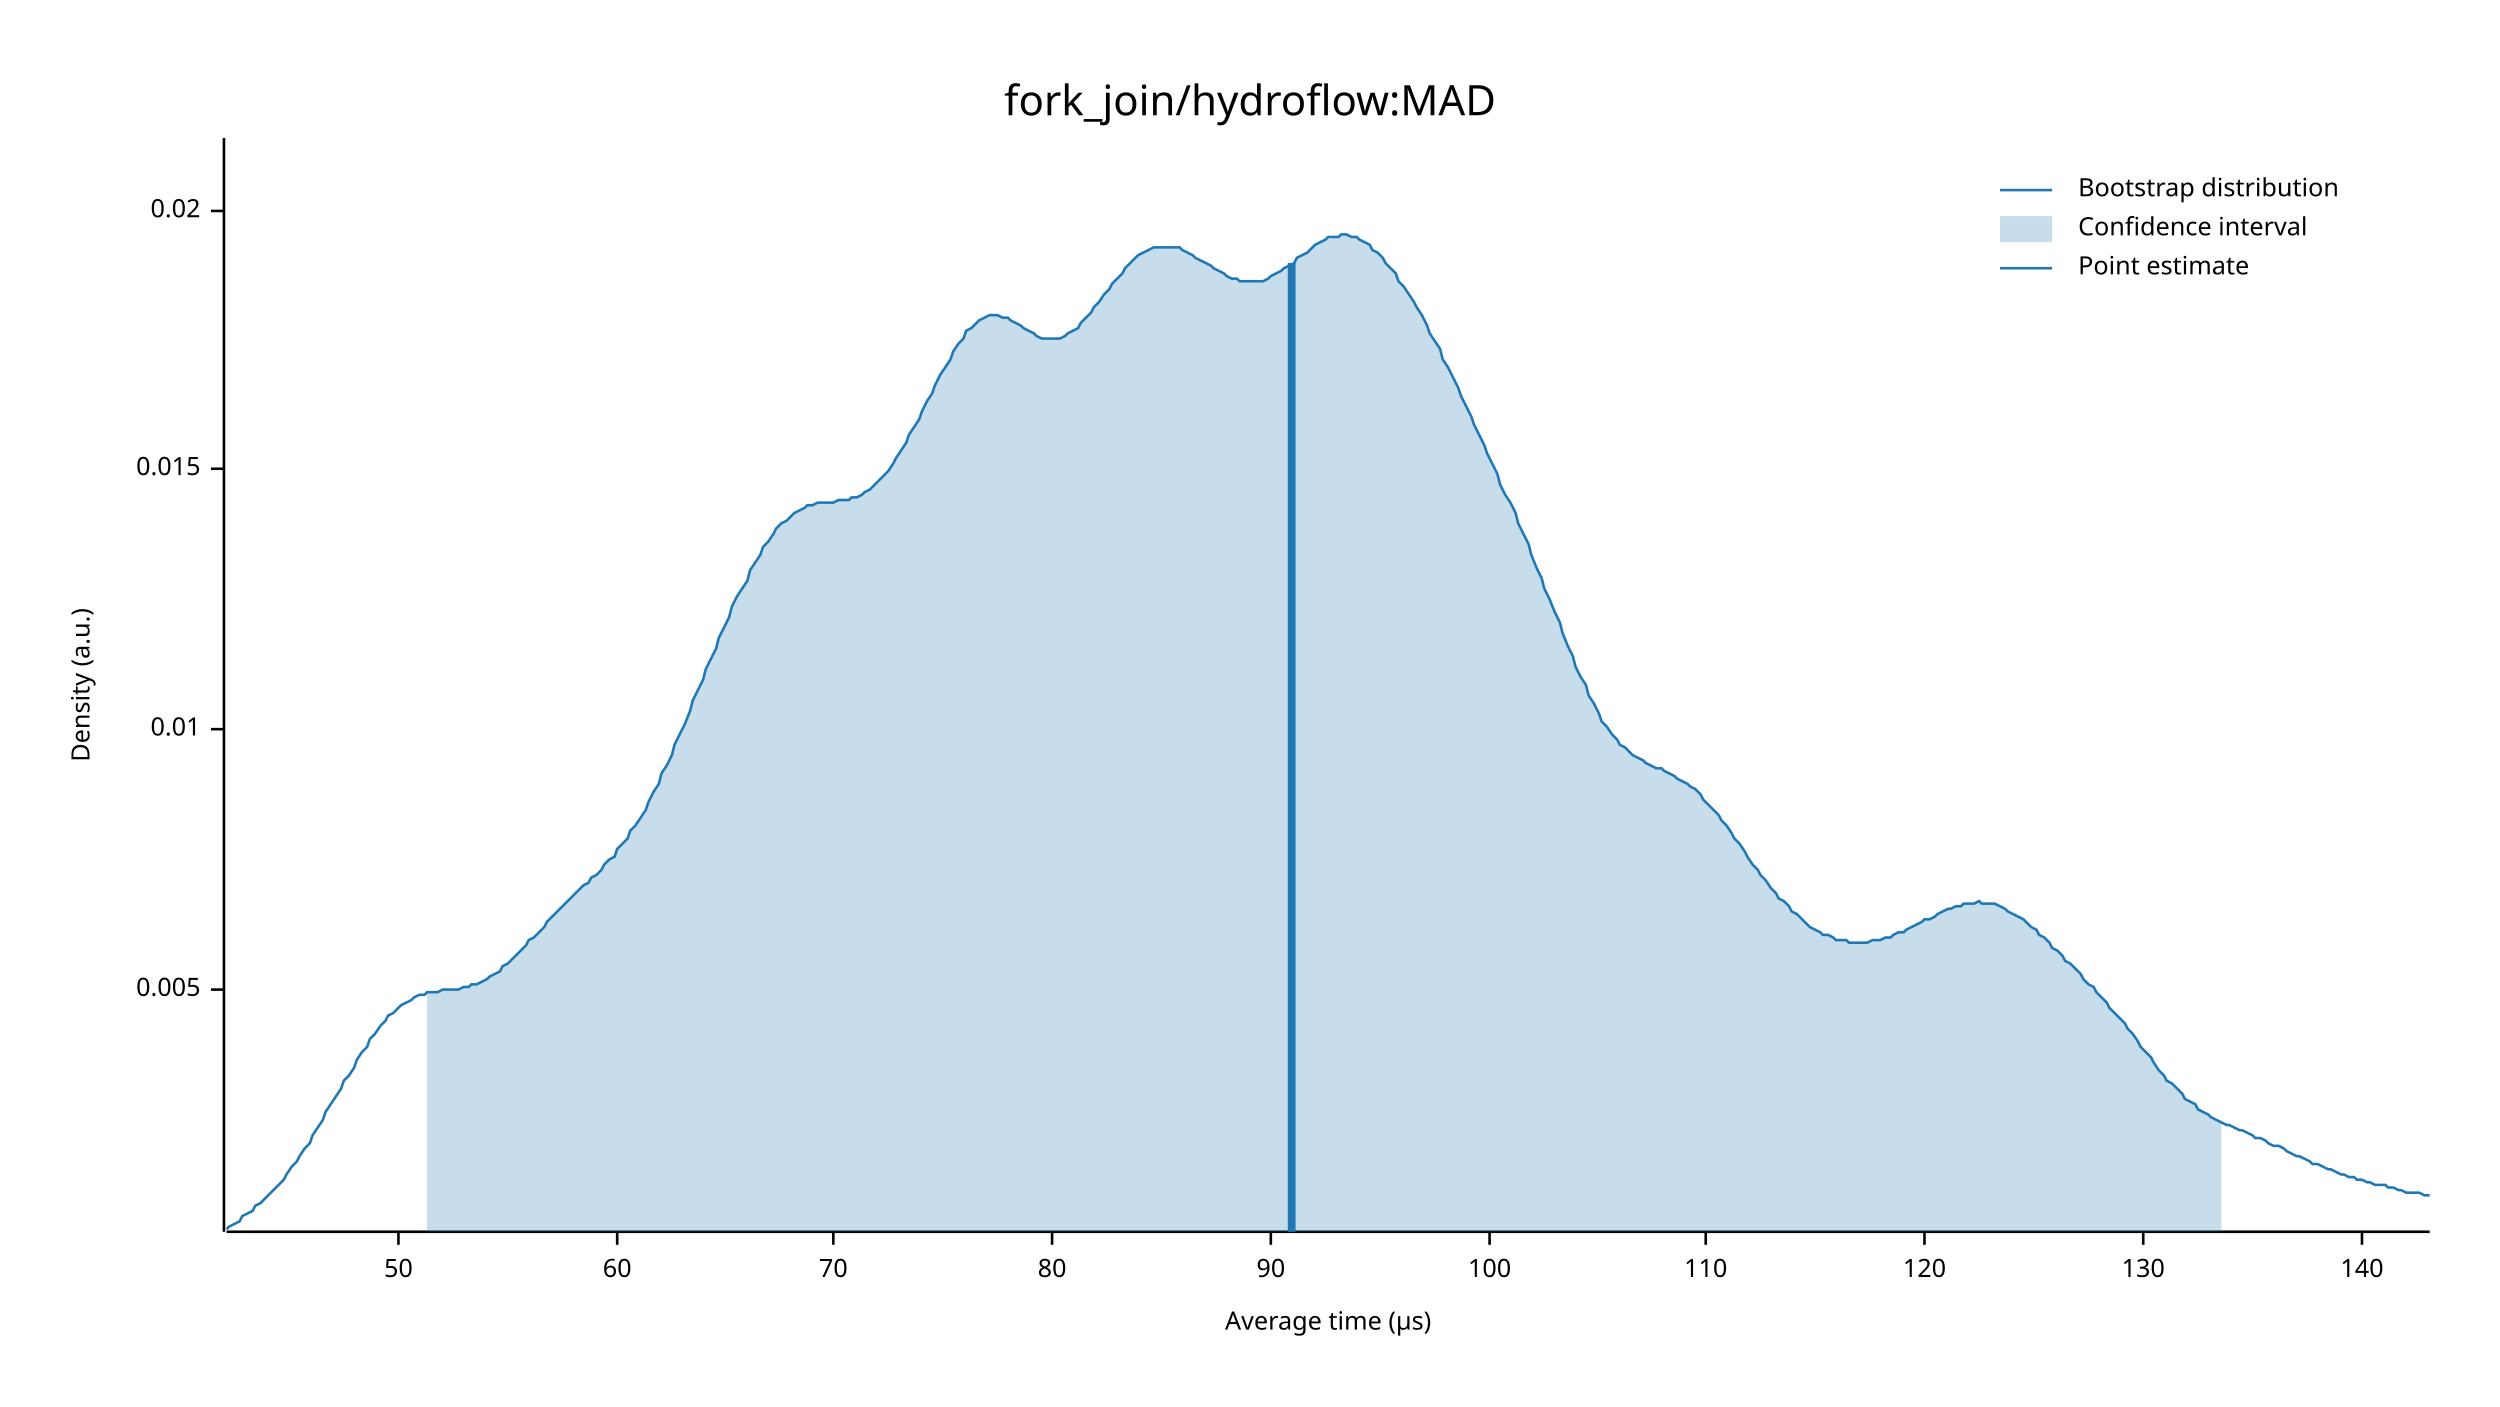
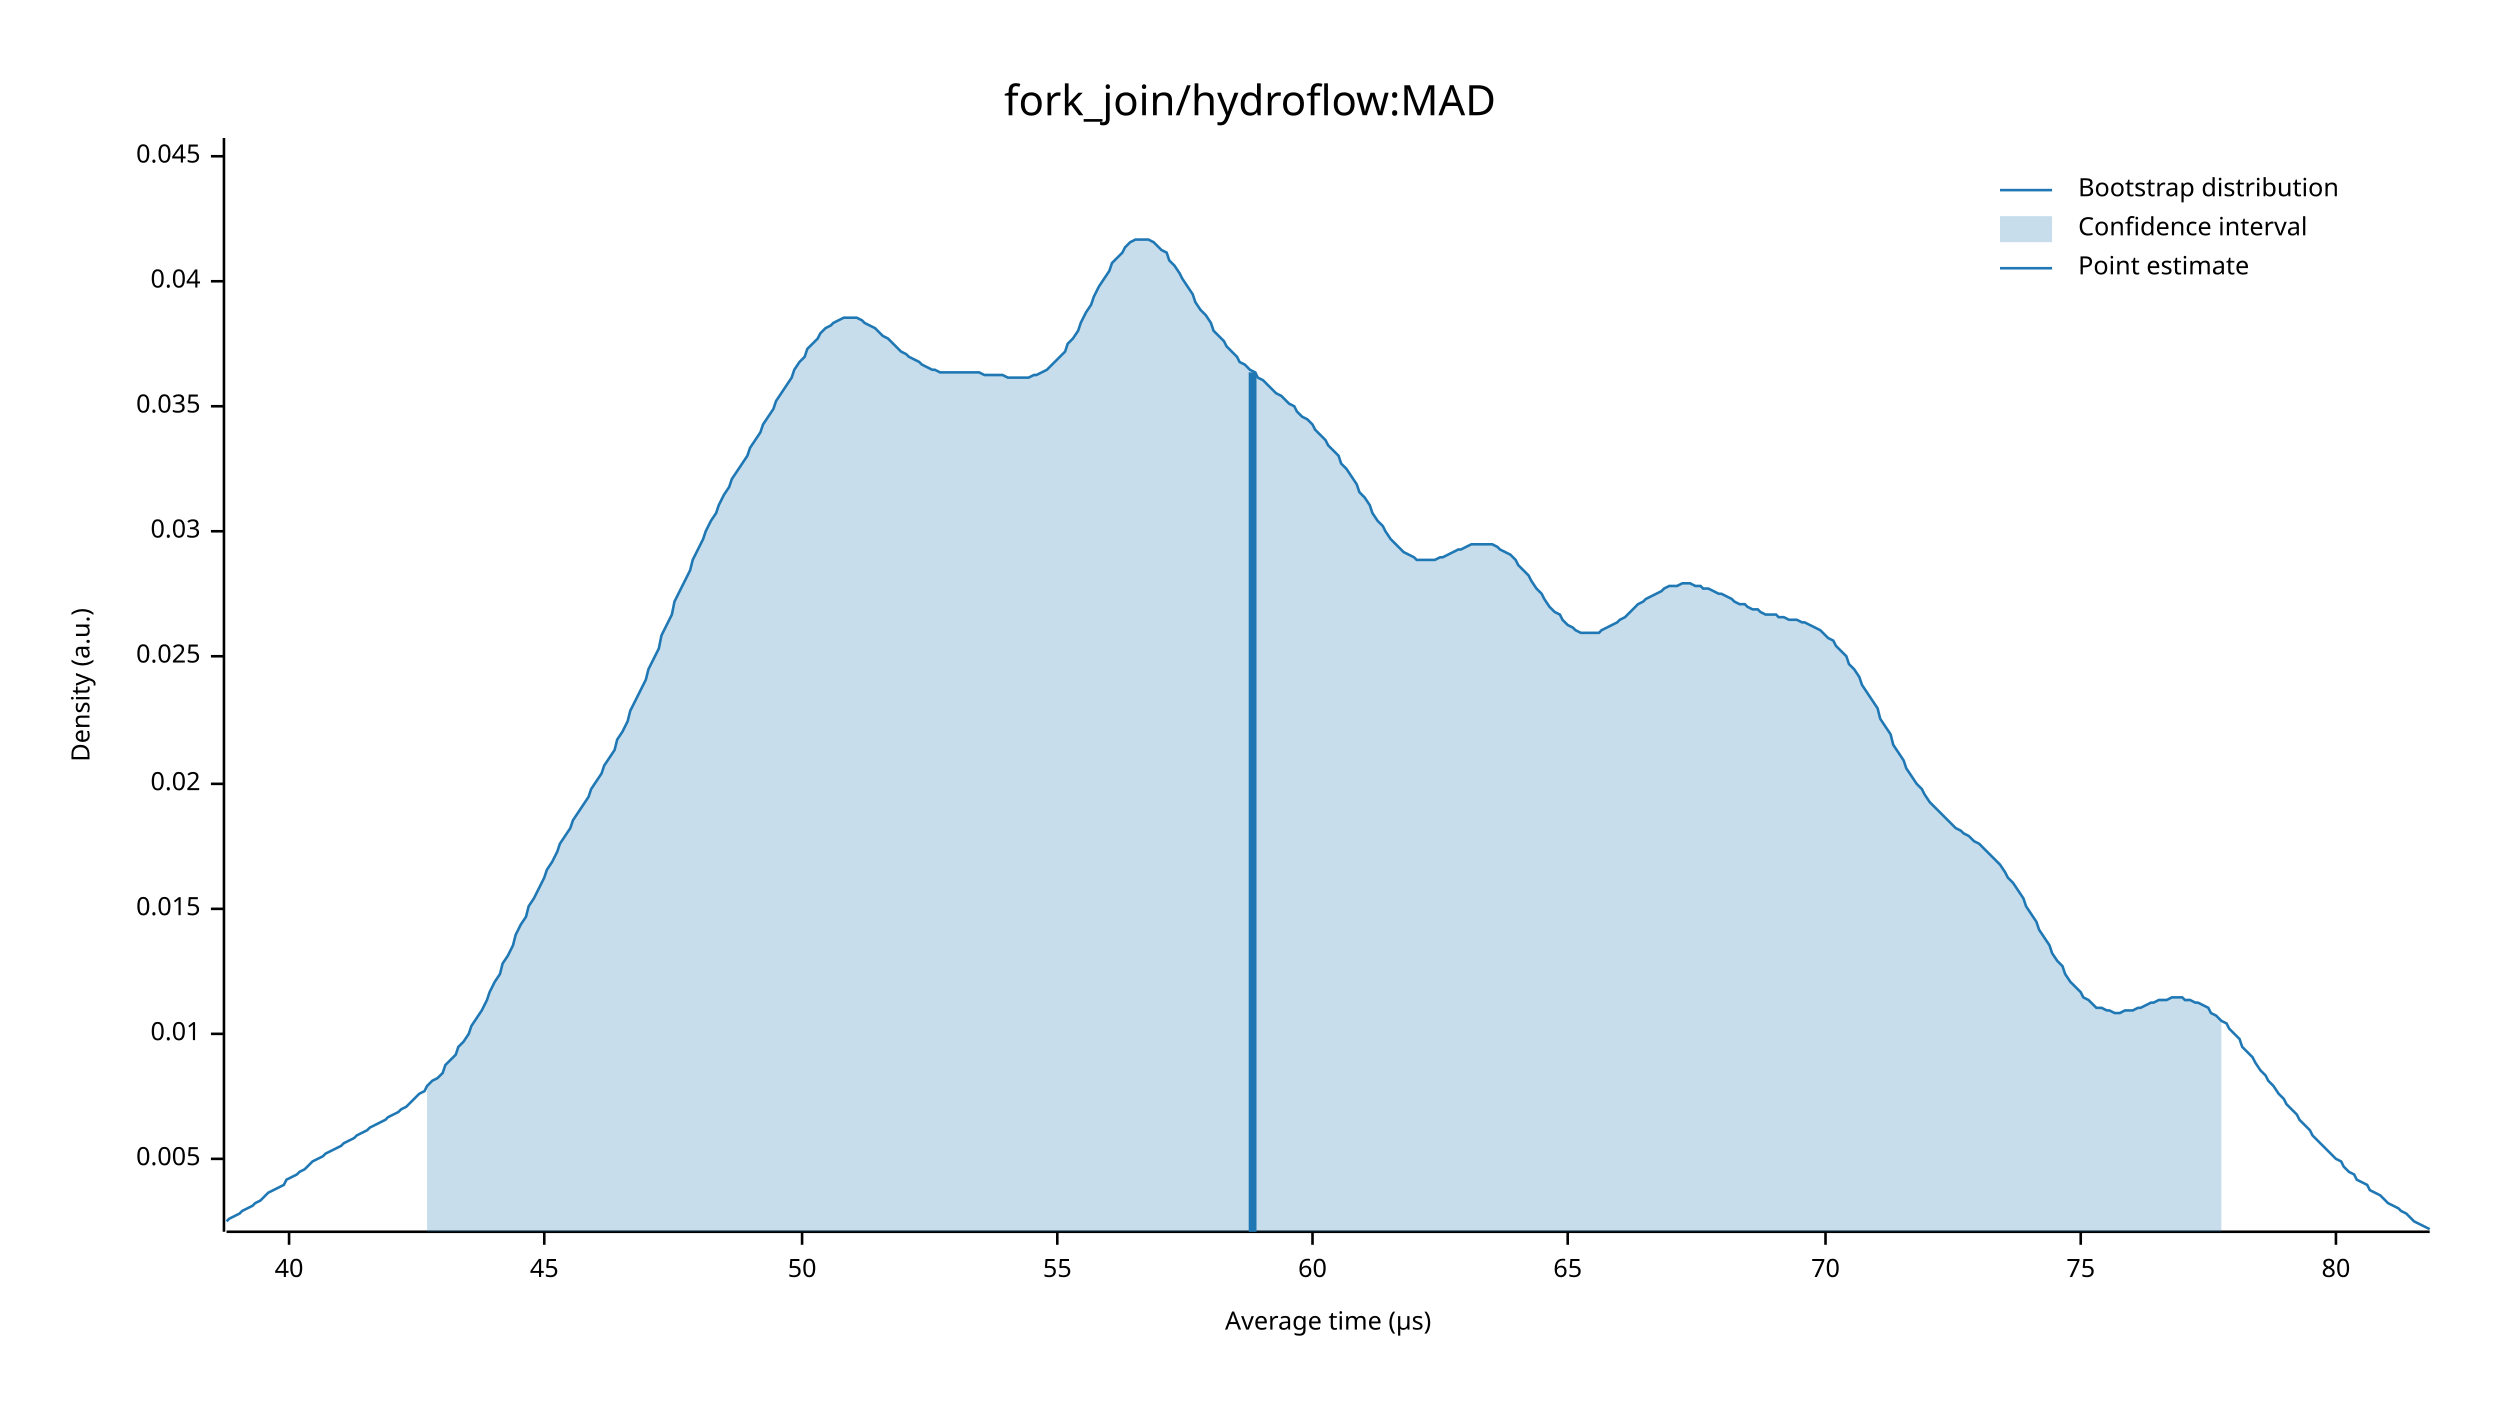
<svg xmlns="http://www.w3.org/2000/svg" width="960" height="540" viewBox="0 0 960 540">
  <text x="480" y="32" dy="0.76em" text-anchor="middle" font-family="sans-serif" font-size="16.129" opacity="1" fill="#000000">
fork_join/hydroflow:MAD
</text>
  <text x="27" y="263" dy="0.76em" text-anchor="middle" font-family="sans-serif" font-size="9.677" opacity="1" fill="#000000" transform="rotate(270, 27, 263)">
Density (a.u.)
</text>
  <text x="510" y="513" dy="-0.5ex" text-anchor="middle" font-family="sans-serif" font-size="9.677" opacity="1" fill="#000000">
Average time (µs)
</text>
  <polyline fill="none" opacity="1" stroke="#000000" stroke-width="1" points="86,53 86,473 " />
-   <text x="77" y="380" dy="0.5ex" text-anchor="end" font-family="sans-serif" font-size="9.677" opacity="1" fill="#000000">
+   <text x="77" y="445" dy="0.5ex" text-anchor="end" font-family="sans-serif" font-size="9.677" opacity="1" fill="#000000">
0.005
</text>
-   <polyline fill="none" opacity="1" stroke="#000000" stroke-width="1" points="81,380 86,380 " />
-   <text x="77" y="280" dy="0.5ex" text-anchor="end" font-family="sans-serif" font-size="9.677" opacity="1" fill="#000000">
+   <polyline fill="none" opacity="1" stroke="#000000" stroke-width="1" points="81,445 86,445 " />
+   <text x="77" y="397" dy="0.5ex" text-anchor="end" font-family="sans-serif" font-size="9.677" opacity="1" fill="#000000">
0.01
</text>
-   <polyline fill="none" opacity="1" stroke="#000000" stroke-width="1" points="81,280 86,280 " />
-   <text x="77" y="180" dy="0.5ex" text-anchor="end" font-family="sans-serif" font-size="9.677" opacity="1" fill="#000000">
+   <polyline fill="none" opacity="1" stroke="#000000" stroke-width="1" points="81,397 86,397 " />
+   <text x="77" y="349" dy="0.5ex" text-anchor="end" font-family="sans-serif" font-size="9.677" opacity="1" fill="#000000">
0.015
</text>
-   <polyline fill="none" opacity="1" stroke="#000000" stroke-width="1" points="81,180 86,180 " />
-   <text x="77" y="81" dy="0.5ex" text-anchor="end" font-family="sans-serif" font-size="9.677" opacity="1" fill="#000000">
+   <polyline fill="none" opacity="1" stroke="#000000" stroke-width="1" points="81,349 86,349 " />
+   <text x="77" y="301" dy="0.5ex" text-anchor="end" font-family="sans-serif" font-size="9.677" opacity="1" fill="#000000">
0.02
</text>
-   <polyline fill="none" opacity="1" stroke="#000000" stroke-width="1" points="81,81 86,81 " />
+   <polyline fill="none" opacity="1" stroke="#000000" stroke-width="1" points="81,301 86,301 " />
+   <text x="77" y="252" dy="0.5ex" text-anchor="end" font-family="sans-serif" font-size="9.677" opacity="1" fill="#000000">
+ 0.025
+ </text>
+   <polyline fill="none" opacity="1" stroke="#000000" stroke-width="1" points="81,252 86,252 " />
+   <text x="77" y="204" dy="0.5ex" text-anchor="end" font-family="sans-serif" font-size="9.677" opacity="1" fill="#000000">
+ 0.03
+ </text>
+   <polyline fill="none" opacity="1" stroke="#000000" stroke-width="1" points="81,204 86,204 " />
+   <text x="77" y="156" dy="0.5ex" text-anchor="end" font-family="sans-serif" font-size="9.677" opacity="1" fill="#000000">
+ 0.035
+ </text>
+   <polyline fill="none" opacity="1" stroke="#000000" stroke-width="1" points="81,156 86,156 " />
+   <text x="77" y="108" dy="0.5ex" text-anchor="end" font-family="sans-serif" font-size="9.677" opacity="1" fill="#000000">
+ 0.04
+ </text>
+   <polyline fill="none" opacity="1" stroke="#000000" stroke-width="1" points="81,108 86,108 " />
+   <text x="77" y="60" dy="0.5ex" text-anchor="end" font-family="sans-serif" font-size="9.677" opacity="1" fill="#000000">
+ 0.045
+ </text>
+   <polyline fill="none" opacity="1" stroke="#000000" stroke-width="1" points="81,60 86,60 " />
  <polyline fill="none" opacity="1" stroke="#000000" stroke-width="1" points="87,473 933,473 " />
-   <text x="153" y="483" dy="0.76em" text-anchor="middle" font-family="sans-serif" font-size="9.677" opacity="1" fill="#000000">
+   <text x="111" y="483" dy="0.76em" text-anchor="middle" font-family="sans-serif" font-size="9.677" opacity="1" fill="#000000">
+ 40
+ </text>
+   <polyline fill="none" opacity="1" stroke="#000000" stroke-width="1" points="111,473 111,478 " />
+   <text x="209" y="483" dy="0.76em" text-anchor="middle" font-family="sans-serif" font-size="9.677" opacity="1" fill="#000000">
+ 45
+ </text>
+   <polyline fill="none" opacity="1" stroke="#000000" stroke-width="1" points="209,473 209,478 " />
+   <text x="308" y="483" dy="0.76em" text-anchor="middle" font-family="sans-serif" font-size="9.677" opacity="1" fill="#000000">
50
</text>
-   <polyline fill="none" opacity="1" stroke="#000000" stroke-width="1" points="153,473 153,478 " />
-   <text x="237" y="483" dy="0.76em" text-anchor="middle" font-family="sans-serif" font-size="9.677" opacity="1" fill="#000000">
+   <polyline fill="none" opacity="1" stroke="#000000" stroke-width="1" points="308,473 308,478 " />
+   <text x="406" y="483" dy="0.76em" text-anchor="middle" font-family="sans-serif" font-size="9.677" opacity="1" fill="#000000">
+ 55
+ </text>
+   <polyline fill="none" opacity="1" stroke="#000000" stroke-width="1" points="406,473 406,478 " />
+   <text x="504" y="483" dy="0.76em" text-anchor="middle" font-family="sans-serif" font-size="9.677" opacity="1" fill="#000000">
60
</text>
-   <polyline fill="none" opacity="1" stroke="#000000" stroke-width="1" points="237,473 237,478 " />
-   <text x="320" y="483" dy="0.76em" text-anchor="middle" font-family="sans-serif" font-size="9.677" opacity="1" fill="#000000">
+   <polyline fill="none" opacity="1" stroke="#000000" stroke-width="1" points="504,473 504,478 " />
+   <text x="602" y="483" dy="0.76em" text-anchor="middle" font-family="sans-serif" font-size="9.677" opacity="1" fill="#000000">
+ 65
+ </text>
+   <polyline fill="none" opacity="1" stroke="#000000" stroke-width="1" points="602,473 602,478 " />
+   <text x="701" y="483" dy="0.76em" text-anchor="middle" font-family="sans-serif" font-size="9.677" opacity="1" fill="#000000">
70
</text>
-   <polyline fill="none" opacity="1" stroke="#000000" stroke-width="1" points="320,473 320,478 " />
-   <text x="404" y="483" dy="0.76em" text-anchor="middle" font-family="sans-serif" font-size="9.677" opacity="1" fill="#000000">
+   <polyline fill="none" opacity="1" stroke="#000000" stroke-width="1" points="701,473 701,478 " />
+   <text x="799" y="483" dy="0.76em" text-anchor="middle" font-family="sans-serif" font-size="9.677" opacity="1" fill="#000000">
+ 75
+ </text>
+   <polyline fill="none" opacity="1" stroke="#000000" stroke-width="1" points="799,473 799,478 " />
+   <text x="897" y="483" dy="0.76em" text-anchor="middle" font-family="sans-serif" font-size="9.677" opacity="1" fill="#000000">
80
</text>
-   <polyline fill="none" opacity="1" stroke="#000000" stroke-width="1" points="404,473 404,478 " />
-   <text x="488" y="483" dy="0.76em" text-anchor="middle" font-family="sans-serif" font-size="9.677" opacity="1" fill="#000000">
- 90
- </text>
-   <polyline fill="none" opacity="1" stroke="#000000" stroke-width="1" points="488,473 488,478 " />
-   <text x="572" y="483" dy="0.76em" text-anchor="middle" font-family="sans-serif" font-size="9.677" opacity="1" fill="#000000">
- 100
- </text>
-   <polyline fill="none" opacity="1" stroke="#000000" stroke-width="1" points="572,473 572,478 " />
-   <text x="655" y="483" dy="0.76em" text-anchor="middle" font-family="sans-serif" font-size="9.677" opacity="1" fill="#000000">
- 110
- </text>
-   <polyline fill="none" opacity="1" stroke="#000000" stroke-width="1" points="655,473 655,478 " />
-   <text x="739" y="483" dy="0.76em" text-anchor="middle" font-family="sans-serif" font-size="9.677" opacity="1" fill="#000000">
- 120
- </text>
-   <polyline fill="none" opacity="1" stroke="#000000" stroke-width="1" points="739,473 739,478 " />
-   <text x="823" y="483" dy="0.76em" text-anchor="middle" font-family="sans-serif" font-size="9.677" opacity="1" fill="#000000">
- 130
- </text>
-   <polyline fill="none" opacity="1" stroke="#000000" stroke-width="1" points="823,473 823,478 " />
-   <text x="907" y="483" dy="0.76em" text-anchor="middle" font-family="sans-serif" font-size="9.677" opacity="1" fill="#000000">
- 140
- </text>
-   <polyline fill="none" opacity="1" stroke="#000000" stroke-width="1" points="907,473 907,478 " />
-   <polyline fill="none" opacity="1" stroke="#1F78B4" stroke-width="1" points="87,472 88,471 90,470 92,469 93,467 95,466 97,465 98,463 100,462 102,460 103,459 105,457 107,455 109,453 110,451 112,448 114,446 115,444 117,441 119,439 120,436 122,433 124,430 125,427 127,424 129,421 131,418 132,415 134,413 136,410 137,407 139,404 141,402 142,399 144,397 146,394 148,392 149,390 151,389 153,387 154,386 156,385 158,384 159,383 161,382 163,382 164,381 166,381 168,381 170,380 171,380 173,380 175,380 176,380 178,379 180,379 181,378 183,378 185,377 187,376 188,375 190,374 192,373 193,371 195,370 197,368 198,367 200,365 202,363 203,361 205,360 207,358 209,356 210,354 212,352 214,350 215,349 217,347 219,345 220,344 222,342 224,340 226,339 227,337 229,336 231,334 232,332 234,330 236,329 237,326 239,324 241,322 242,319 244,317 246,314 248,311 249,308 251,304 253,301 254,297 256,294 258,290 259,286 261,282 263,278 265,273 266,269 268,265 270,261 271,257 273,253 275,249 276,245 278,241 280,237 281,233 283,229 285,226 287,223 288,219 290,216 292,213 293,210 295,208 297,205 298,203 300,201 302,200 304,198 305,197 307,196 309,195 310,194 312,194 314,193 315,193 317,193 319,193 320,193 322,192 324,192 326,192 327,191 329,191 331,190 332,189 334,188 336,186 337,185 339,183 341,181 343,178 344,176 346,173 348,170 349,167 351,164 353,161 354,158 356,154 358,151 359,148 361,144 363,141 365,138 366,135 368,132 370,130 371,127 373,126 375,124 376,123 378,122 380,121 381,121 383,121 385,122 387,122 388,123 390,124 392,125 393,126 395,127 397,128 398,129 400,130 402,130 404,130 405,130 407,130 409,129 410,128 412,127 414,126 415,124 417,122 419,120 420,118 422,116 424,113 426,111 427,109 429,107 431,105 432,103 434,101 436,99 437,98 439,97 441,96 443,95 444,95 446,95 448,95 449,95 451,95 453,95 454,96 456,97 458,98 459,99 461,100 463,101 465,102 466,103 468,104 470,105 471,106 473,107 475,107 476,108 478,108 480,108 482,108 483,108 485,108 487,107 488,106 490,105 492,104 493,103 495,102 497,101 498,99 500,98 502,97 504,95 505,94 507,93 509,92 510,91 512,91 514,91 515,90 517,90 519,91 521,91 522,92 524,93 526,94 527,96 529,97 531,99 532,101 534,103 536,105 537,108 539,110 541,113 543,116 544,118 546,121 548,125 549,128 551,131 553,134 554,138 556,141 558,145 560,149 561,152 563,156 565,160 566,163 568,167 570,171 571,174 573,178 575,182 576,186 578,190 580,193 582,197 583,201 585,205 587,209 588,213 590,218 592,222 593,226 595,230 597,235 599,239 600,243 602,248 604,252 605,256 607,260 609,263 610,267 612,270 614,274 615,277 617,279 619,282 621,284 622,286 624,287 626,289 627,290 629,291 631,292 632,293 634,294 636,295 638,295 639,296 641,297 643,298 644,299 646,300 648,301 649,302 651,303 653,305 654,307 656,309 658,311 660,313 661,315 663,317 665,320 666,322 668,324 670,327 671,329 673,332 675,334 676,336 678,338 680,341 682,343 683,345 685,346 687,348 688,350 690,351 692,353 693,354 695,356 697,357 699,358 700,359 702,359 704,360 705,361 707,361 709,361 710,362 712,362 714,362 715,362 717,362 719,361 721,361 722,361 724,360 726,360 727,359 729,358 731,358 732,357 734,356 736,355 738,354 739,353 741,353 743,352 744,351 746,350 748,349 749,349 751,348 753,348 754,347 756,347 758,347 760,346 761,347 763,347 765,347 766,347 768,348 770,349 771,350 773,351 775,352 777,353 778,354 780,356 782,357 783,359 785,360 787,362 788,364 790,365 792,367 793,369 795,370 797,372 799,374 800,376 802,378 804,379 805,381 807,383 809,385 810,387 812,389 814,391 816,393 817,395 819,397 821,400 822,402 824,404 826,406 827,408 829,411 831,413 832,415 834,416 836,418 838,420 839,422 841,423 843,424 844,426 846,427 848,428 849,429 851,430 853,431 855,432 856,432 858,433 860,434 861,434 863,435 865,436 866,437 868,437 870,438 871,439 873,440 875,440 877,441 878,442 880,443 882,444 883,444 885,445 887,446 888,447 890,447 892,448 894,449 895,449 897,450 899,451 900,451 902,452 904,452 905,453 907,453 909,454 910,454 912,455 914,455 916,455 917,456 919,456 921,457 922,457 924,458 926,458 927,458 929,458 931,459 933,459 " />
-   <polygon opacity="0.25" fill="#1F78B4" points="164,381 166,381 168,381 170,380 171,380 173,380 175,380 176,380 178,379 180,379 181,378 183,378 185,377 187,376 188,375 190,374 192,373 193,371 195,370 197,368 198,367 200,365 202,363 203,361 205,360 207,358 209,356 210,354 212,352 214,350 215,349 217,347 219,345 220,344 222,342 224,340 226,339 227,337 229,336 231,334 232,332 234,330 236,329 237,326 239,324 241,322 242,319 244,317 246,314 248,311 249,308 251,304 253,301 254,297 256,294 258,290 259,286 261,282 263,278 265,273 266,269 268,265 270,261 271,257 273,253 275,249 276,245 278,241 280,237 281,233 283,229 285,226 287,223 288,219 290,216 292,213 293,210 295,208 297,205 298,203 300,201 302,200 304,198 305,197 307,196 309,195 310,194 312,194 314,193 315,193 317,193 319,193 320,193 322,192 324,192 326,192 327,191 329,191 331,190 332,189 334,188 336,186 337,185 339,183 341,181 343,178 344,176 346,173 348,170 349,167 351,164 353,161 354,158 356,154 358,151 359,148 361,144 363,141 365,138 366,135 368,132 370,130 371,127 373,126 375,124 376,123 378,122 380,121 381,121 383,121 385,122 387,122 388,123 390,124 392,125 393,126 395,127 397,128 398,129 400,130 402,130 404,130 405,130 407,130 409,129 410,128 412,127 414,126 415,124 417,122 419,120 420,118 422,116 424,113 426,111 427,109 429,107 431,105 432,103 434,101 436,99 437,98 439,97 441,96 443,95 444,95 446,95 448,95 449,95 451,95 453,95 454,96 456,97 458,98 459,99 461,100 463,101 465,102 466,103 468,104 470,105 471,106 473,107 475,107 476,108 478,108 480,108 482,108 483,108 485,108 487,107 488,106 490,105 492,104 493,103 495,102 497,101 498,99 500,98 502,97 504,95 505,94 507,93 509,92 510,91 512,91 514,91 515,90 517,90 519,91 521,91 522,92 524,93 526,94 527,96 529,97 531,99 532,101 534,103 536,105 537,108 539,110 541,113 543,116 544,118 546,121 548,125 549,128 551,131 553,134 554,138 556,141 558,145 560,149 561,152 563,156 565,160 566,163 568,167 570,171 571,174 573,178 575,182 576,186 578,190 580,193 582,197 583,201 585,205 587,209 588,213 590,218 592,222 593,226 595,230 597,235 599,239 600,243 602,248 604,252 605,256 607,260 609,263 610,267 612,270 614,274 615,277 617,279 619,282 621,284 622,286 624,287 626,289 627,290 629,291 631,292 632,293 634,294 636,295 638,295 639,296 641,297 643,298 644,299 646,300 648,301 649,302 651,303 653,305 654,307 656,309 658,311 660,313 661,315 663,317 665,320 666,322 668,324 670,327 671,329 673,332 675,334 676,336 678,338 680,341 682,343 683,345 685,346 687,348 688,350 690,351 692,353 693,354 695,356 697,357 699,358 700,359 702,359 704,360 705,361 707,361 709,361 710,362 712,362 714,362 715,362 717,362 719,361 721,361 722,361 724,360 726,360 727,359 729,358 731,358 732,357 734,356 736,355 738,354 739,353 741,353 743,352 744,351 746,350 748,349 749,349 751,348 753,348 754,347 756,347 758,347 760,346 761,347 763,347 765,347 766,347 768,348 770,349 771,350 773,351 775,352 777,353 778,354 780,356 782,357 783,359 785,360 787,362 788,364 790,365 792,367 793,369 795,370 797,372 799,374 800,376 802,378 804,379 805,381 807,383 809,385 810,387 812,389 814,391 816,393 817,395 819,397 821,400 822,402 824,404 826,406 827,408 829,411 831,413 832,415 834,416 836,418 838,420 839,422 841,423 843,424 844,426 846,427 848,428 849,429 851,430 853,431 853,473 164,473 " />
-   <polyline fill="none" opacity="1" stroke="#1F78B4" stroke-width="3" points="496,473 496,101 " />
+   <polyline fill="none" opacity="1" stroke="#000000" stroke-width="1" points="897,473 897,478 " />
+   <polyline fill="none" opacity="1" stroke="#1F78B4" stroke-width="1" points="87,469 88,468 90,467 92,466 93,465 95,464 97,463 98,462 100,461 102,459 103,458 105,457 107,456 109,455 110,453 112,452 114,451 115,450 117,449 119,447 120,446 122,445 124,444 125,443 127,442 129,441 131,440 132,439 134,438 136,437 137,436 139,435 141,434 142,433 144,432 146,431 148,430 149,429 151,428 153,427 154,426 156,425 158,423 159,422 161,420 163,419 164,417 166,415 168,414 170,412 171,409 173,407 175,405 176,402 178,400 180,397 181,394 183,391 185,388 187,384 188,381 190,377 192,374 193,370 195,367 197,363 198,359 200,355 202,352 203,348 205,345 207,341 209,337 210,334 212,331 214,327 215,324 217,321 219,318 220,315 222,312 224,309 226,306 227,303 229,300 231,297 232,294 234,291 236,288 237,284 239,281 241,277 242,273 244,269 246,265 248,261 249,257 251,253 253,249 254,244 256,240 258,236 259,231 261,227 263,223 265,219 266,215 268,211 270,207 271,204 273,200 275,197 276,194 278,190 280,187 281,184 283,181 285,178 287,175 288,172 290,169 292,166 293,163 295,160 297,157 298,154 300,151 302,148 304,145 305,142 307,139 309,137 310,134 312,132 314,130 315,128 317,126 319,125 320,124 322,123 324,122 326,122 327,122 329,122 331,123 332,124 334,125 336,126 337,127 339,129 341,130 343,132 344,133 346,135 348,136 349,137 351,138 353,139 354,140 356,141 358,142 359,142 361,143 363,143 365,143 366,143 368,143 370,143 371,143 373,143 375,143 376,143 378,144 380,144 381,144 383,144 385,144 387,145 388,145 390,145 392,145 393,145 395,145 397,144 398,144 400,143 402,142 404,140 405,139 407,137 409,135 410,132 412,130 414,127 415,124 417,120 419,117 420,114 422,110 424,107 426,104 427,101 429,99 431,97 432,95 434,93 436,92 437,92 439,92 441,92 443,93 444,94 446,96 448,97 449,100 451,102 453,105 454,107 456,110 458,113 459,116 461,119 463,121 465,124 466,127 468,129 470,131 471,133 473,135 475,137 476,139 478,140 480,142 482,143 483,145 485,146 487,148 488,149 490,151 492,152 493,153 495,155 497,156 498,158 500,160 502,161 504,163 505,165 507,167 509,169 510,171 512,173 514,175 515,178 517,180 519,183 521,186 522,189 524,191 526,194 527,197 529,200 531,202 532,204 534,207 536,209 537,210 539,212 541,213 543,214 544,215 546,215 548,215 549,215 551,215 553,214 554,214 556,213 558,212 560,211 561,211 563,210 565,209 566,209 568,209 570,209 571,209 573,209 575,210 576,211 578,212 580,213 582,215 583,217 585,219 587,221 588,223 590,226 592,228 593,230 595,233 597,235 599,236 600,238 602,240 604,241 605,242 607,243 609,243 610,243 612,243 614,243 615,242 617,241 619,240 621,239 622,238 624,237 626,235 627,234 629,232 631,231 632,230 634,229 636,228 638,227 639,226 641,225 643,225 644,225 646,224 648,224 649,224 651,225 653,225 654,226 656,226 658,227 660,228 661,228 663,229 665,230 666,231 668,232 670,232 671,233 673,234 675,234 676,235 678,236 680,236 682,236 683,237 685,237 687,238 688,238 690,238 692,239 693,239 695,240 697,241 699,242 700,243 702,245 704,246 705,248 707,250 709,252 710,255 712,257 714,260 715,263 717,266 719,269 721,272 722,276 724,279 726,282 727,286 729,289 731,292 732,295 734,298 736,301 738,303 739,305 741,308 743,310 744,311 746,313 748,315 749,316 751,318 753,319 754,320 756,321 758,323 760,324 761,325 763,327 765,329 766,330 768,332 770,335 771,337 773,339 775,342 777,345 778,348 780,351 782,354 783,357 785,360 787,363 788,366 790,369 792,371 793,374 795,377 797,379 799,381 800,383 802,384 804,386 805,387 807,387 809,388 810,388 812,389 814,389 816,388 817,388 819,388 821,387 822,387 824,386 826,385 827,385 829,384 831,384 832,384 834,383 836,383 838,383 839,384 841,384 843,385 844,385 846,386 848,387 849,389 851,390 853,392 855,393 856,395 858,397 860,399 861,402 863,404 865,406 866,408 868,411 870,413 871,415 873,417 875,420 877,422 878,424 880,426 882,428 883,430 885,432 887,434 888,436 890,438 892,440 894,442 895,443 897,445 899,446 900,448 902,450 904,451 905,453 907,454 909,455 910,457 912,458 914,459 916,461 917,462 919,463 921,464 922,465 924,466 926,468 927,469 929,470 931,471 933,472 " />
+   <polygon opacity="0.25" fill="#1F78B4" points="164,417 166,415 168,414 170,412 171,409 173,407 175,405 176,402 178,400 180,397 181,394 183,391 185,388 187,384 188,381 190,377 192,374 193,370 195,367 197,363 198,359 200,355 202,352 203,348 205,345 207,341 209,337 210,334 212,331 214,327 215,324 217,321 219,318 220,315 222,312 224,309 226,306 227,303 229,300 231,297 232,294 234,291 236,288 237,284 239,281 241,277 242,273 244,269 246,265 248,261 249,257 251,253 253,249 254,244 256,240 258,236 259,231 261,227 263,223 265,219 266,215 268,211 270,207 271,204 273,200 275,197 276,194 278,190 280,187 281,184 283,181 285,178 287,175 288,172 290,169 292,166 293,163 295,160 297,157 298,154 300,151 302,148 304,145 305,142 307,139 309,137 310,134 312,132 314,130 315,128 317,126 319,125 320,124 322,123 324,122 326,122 327,122 329,122 331,123 332,124 334,125 336,126 337,127 339,129 341,130 343,132 344,133 346,135 348,136 349,137 351,138 353,139 354,140 356,141 358,142 359,142 361,143 363,143 365,143 366,143 368,143 370,143 371,143 373,143 375,143 376,143 378,144 380,144 381,144 383,144 385,144 387,145 388,145 390,145 392,145 393,145 395,145 397,144 398,144 400,143 402,142 404,140 405,139 407,137 409,135 410,132 412,130 414,127 415,124 417,120 419,117 420,114 422,110 424,107 426,104 427,101 429,99 431,97 432,95 434,93 436,92 437,92 439,92 441,92 443,93 444,94 446,96 448,97 449,100 451,102 453,105 454,107 456,110 458,113 459,116 461,119 463,121 465,124 466,127 468,129 470,131 471,133 473,135 475,137 476,139 478,140 480,142 482,143 483,145 485,146 487,148 488,149 490,151 492,152 493,153 495,155 497,156 498,158 500,160 502,161 504,163 505,165 507,167 509,169 510,171 512,173 514,175 515,178 517,180 519,183 521,186 522,189 524,191 526,194 527,197 529,200 531,202 532,204 534,207 536,209 537,210 539,212 541,213 543,214 544,215 546,215 548,215 549,215 551,215 553,214 554,214 556,213 558,212 560,211 561,211 563,210 565,209 566,209 568,209 570,209 571,209 573,209 575,210 576,211 578,212 580,213 582,215 583,217 585,219 587,221 588,223 590,226 592,228 593,230 595,233 597,235 599,236 600,238 602,240 604,241 605,242 607,243 609,243 610,243 612,243 614,243 615,242 617,241 619,240 621,239 622,238 624,237 626,235 627,234 629,232 631,231 632,230 634,229 636,228 638,227 639,226 641,225 643,225 644,225 646,224 648,224 649,224 651,225 653,225 654,226 656,226 658,227 660,228 661,228 663,229 665,230 666,231 668,232 670,232 671,233 673,234 675,234 676,235 678,236 680,236 682,236 683,237 685,237 687,238 688,238 690,238 692,239 693,239 695,240 697,241 699,242 700,243 702,245 704,246 705,248 707,250 709,252 710,255 712,257 714,260 715,263 717,266 719,269 721,272 722,276 724,279 726,282 727,286 729,289 731,292 732,295 734,298 736,301 738,303 739,305 741,308 743,310 744,311 746,313 748,315 749,316 751,318 753,319 754,320 756,321 758,323 760,324 761,325 763,327 765,329 766,330 768,332 770,335 771,337 773,339 775,342 777,345 778,348 780,351 782,354 783,357 785,360 787,363 788,366 790,369 792,371 793,374 795,377 797,379 799,381 800,383 802,384 804,386 805,387 807,387 809,388 810,388 812,389 814,389 816,388 817,388 819,388 821,387 822,387 824,386 826,385 827,385 829,384 831,384 832,384 834,383 836,383 838,383 839,384 841,384 843,385 844,385 846,386 848,387 849,389 851,390 853,392 853,473 164,473 " />
+   <polyline fill="none" opacity="1" stroke="#1F78B4" stroke-width="3" points="481,473 481,143 " />
  <text x="798" y="68" dy="0.76em" text-anchor="start" font-family="sans-serif" font-size="9.677" opacity="1" fill="#000000">
Bootstrap distribution
</text>
  <text x="798" y="83" dy="0.76em" text-anchor="start" font-family="sans-serif" font-size="9.677" opacity="1" fill="#000000">
Confidence interval
</text>
  <text x="798" y="98" dy="0.76em" text-anchor="start" font-family="sans-serif" font-size="9.677" opacity="1" fill="#000000">
Point estimate
</text>
  <polyline fill="none" opacity="1" stroke="#1F78B4" stroke-width="1" points="768,73 788,73 " />
  <rect x="768" y="83" width="20" height="10" opacity="0.25" fill="#1F78B4" stroke="none" />
  <polyline fill="none" opacity="1" stroke="#1F78B4" stroke-width="1" points="768,103 788,103 " />
</svg>
